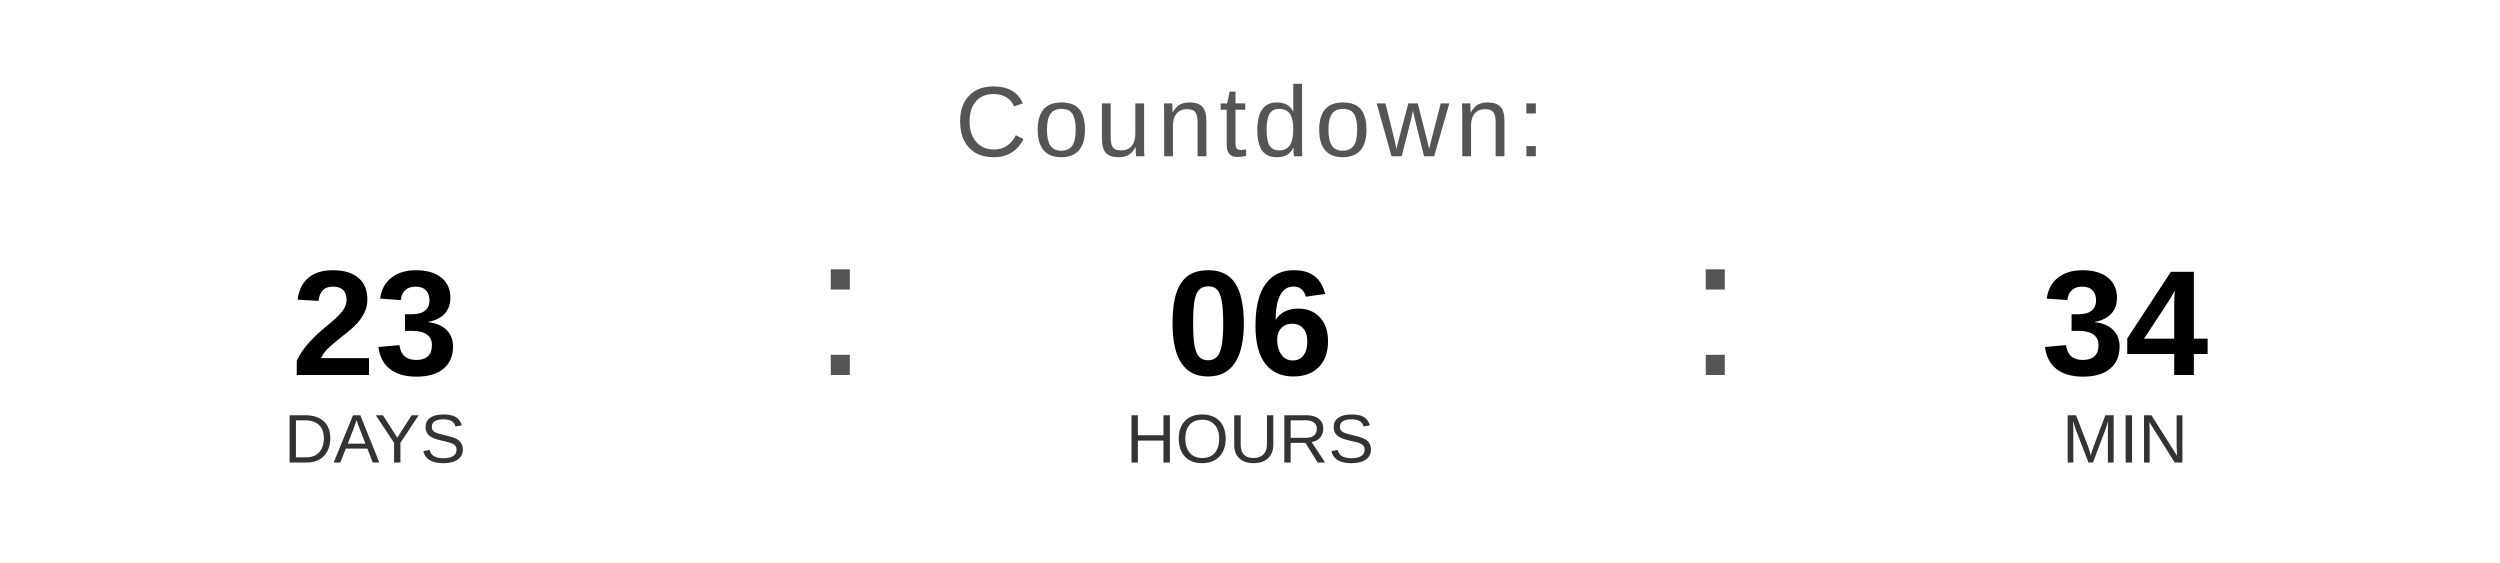
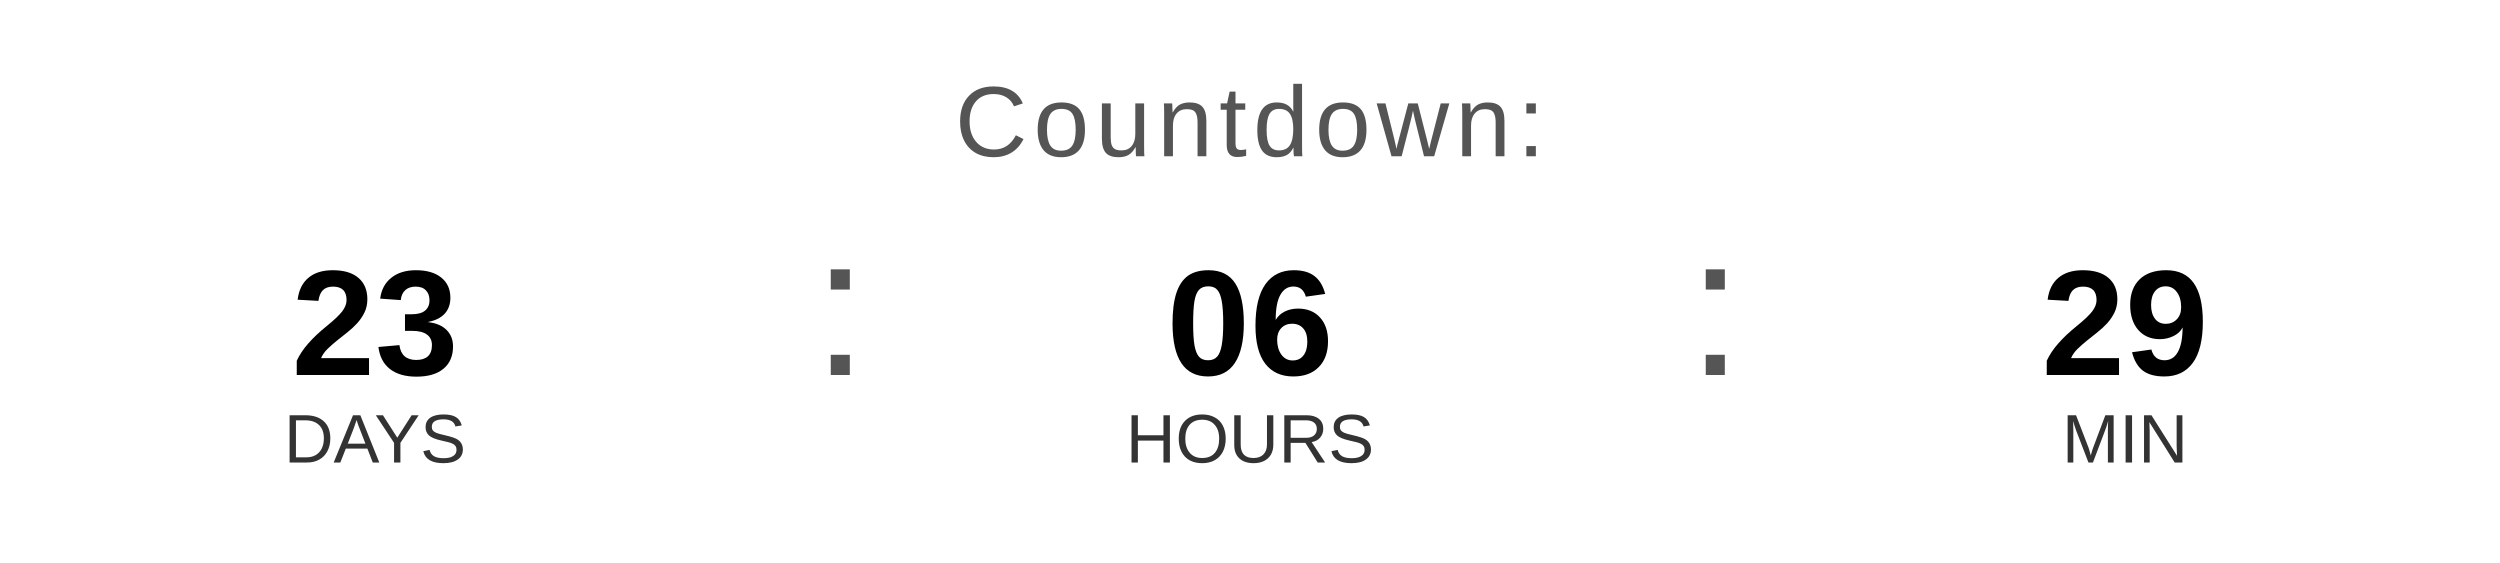
<svg xmlns="http://www.w3.org/2000/svg" width="400" height="90" viewBox="0 0 400 90">
  <text x="200" y="25" font-family="Arial, Helvetica, sans-serif" font-size="16" fill="#555555" text-anchor="middle" letter-spacing="1">
    Countdown:
  </text>
  <text x="60" y="60" font-family="Arial, Helvetica, sans-serif" font-size="24" font-weight="bold" fill="#000000" text-anchor="middle">23</text>
  <text x="60" y="74" font-family="Arial, Helvetica, sans-serif" font-size="11" fill="#333333" text-anchor="middle">DAYS</text>
  <text x="130" y="60" font-family="Arial, sans-serif" font-size="32" fill="#555555">:</text>
  <text x="200" y="60" font-family="Arial, Helvetica, sans-serif" font-size="24" font-weight="bold" fill="#000000" text-anchor="middle">06</text>
  <text x="200" y="74" font-family="Arial, Helvetica, sans-serif" font-size="11" fill="#333333" text-anchor="middle">HOURS</text>
  <text x="270" y="60" font-family="Arial, sans-serif" font-size="32" fill="#555555">:</text>
-   <text x="340" y="60" font-family="Arial, Helvetica, sans-serif" font-size="24" font-weight="bold" fill="#000000" text-anchor="middle">34</text>
+   <text x="340" y="60" font-family="Arial, Helvetica, sans-serif" font-size="24" font-weight="bold" fill="#000000" text-anchor="middle">29</text>
  <text x="340" y="74" font-family="Arial, Helvetica, sans-serif" font-size="11" fill="#333333" text-anchor="middle">MIN</text>
</svg>
